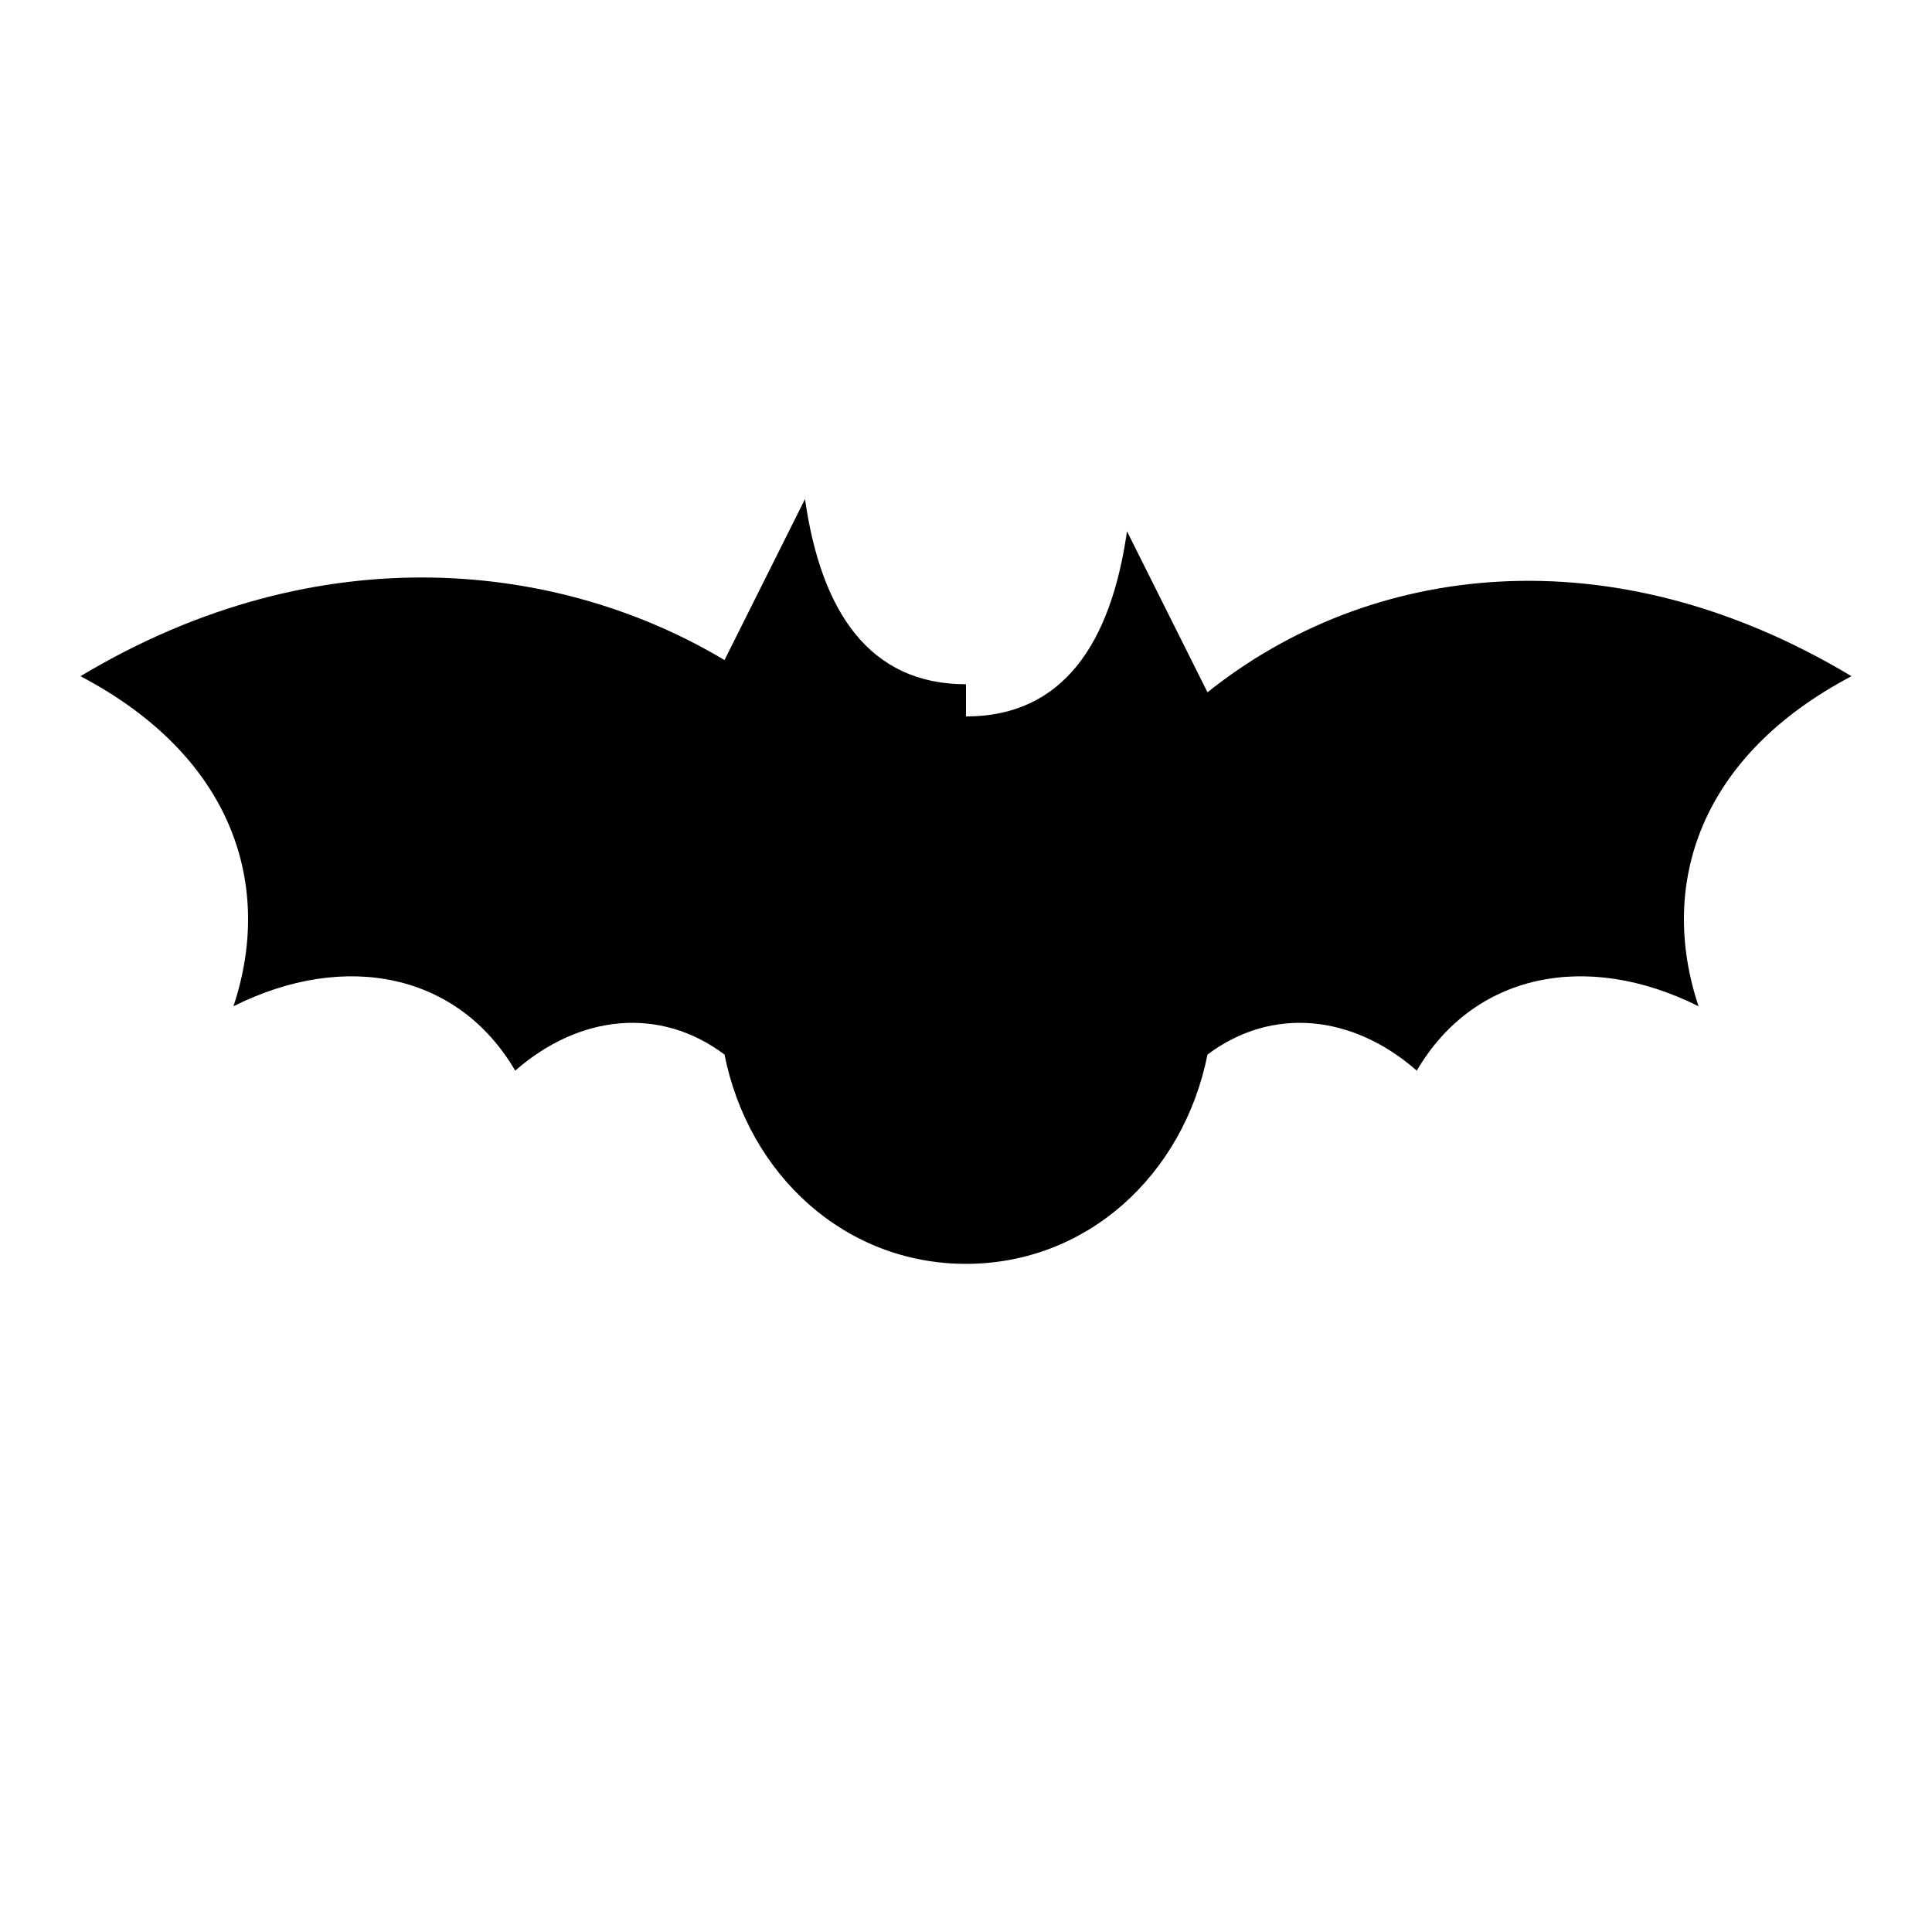
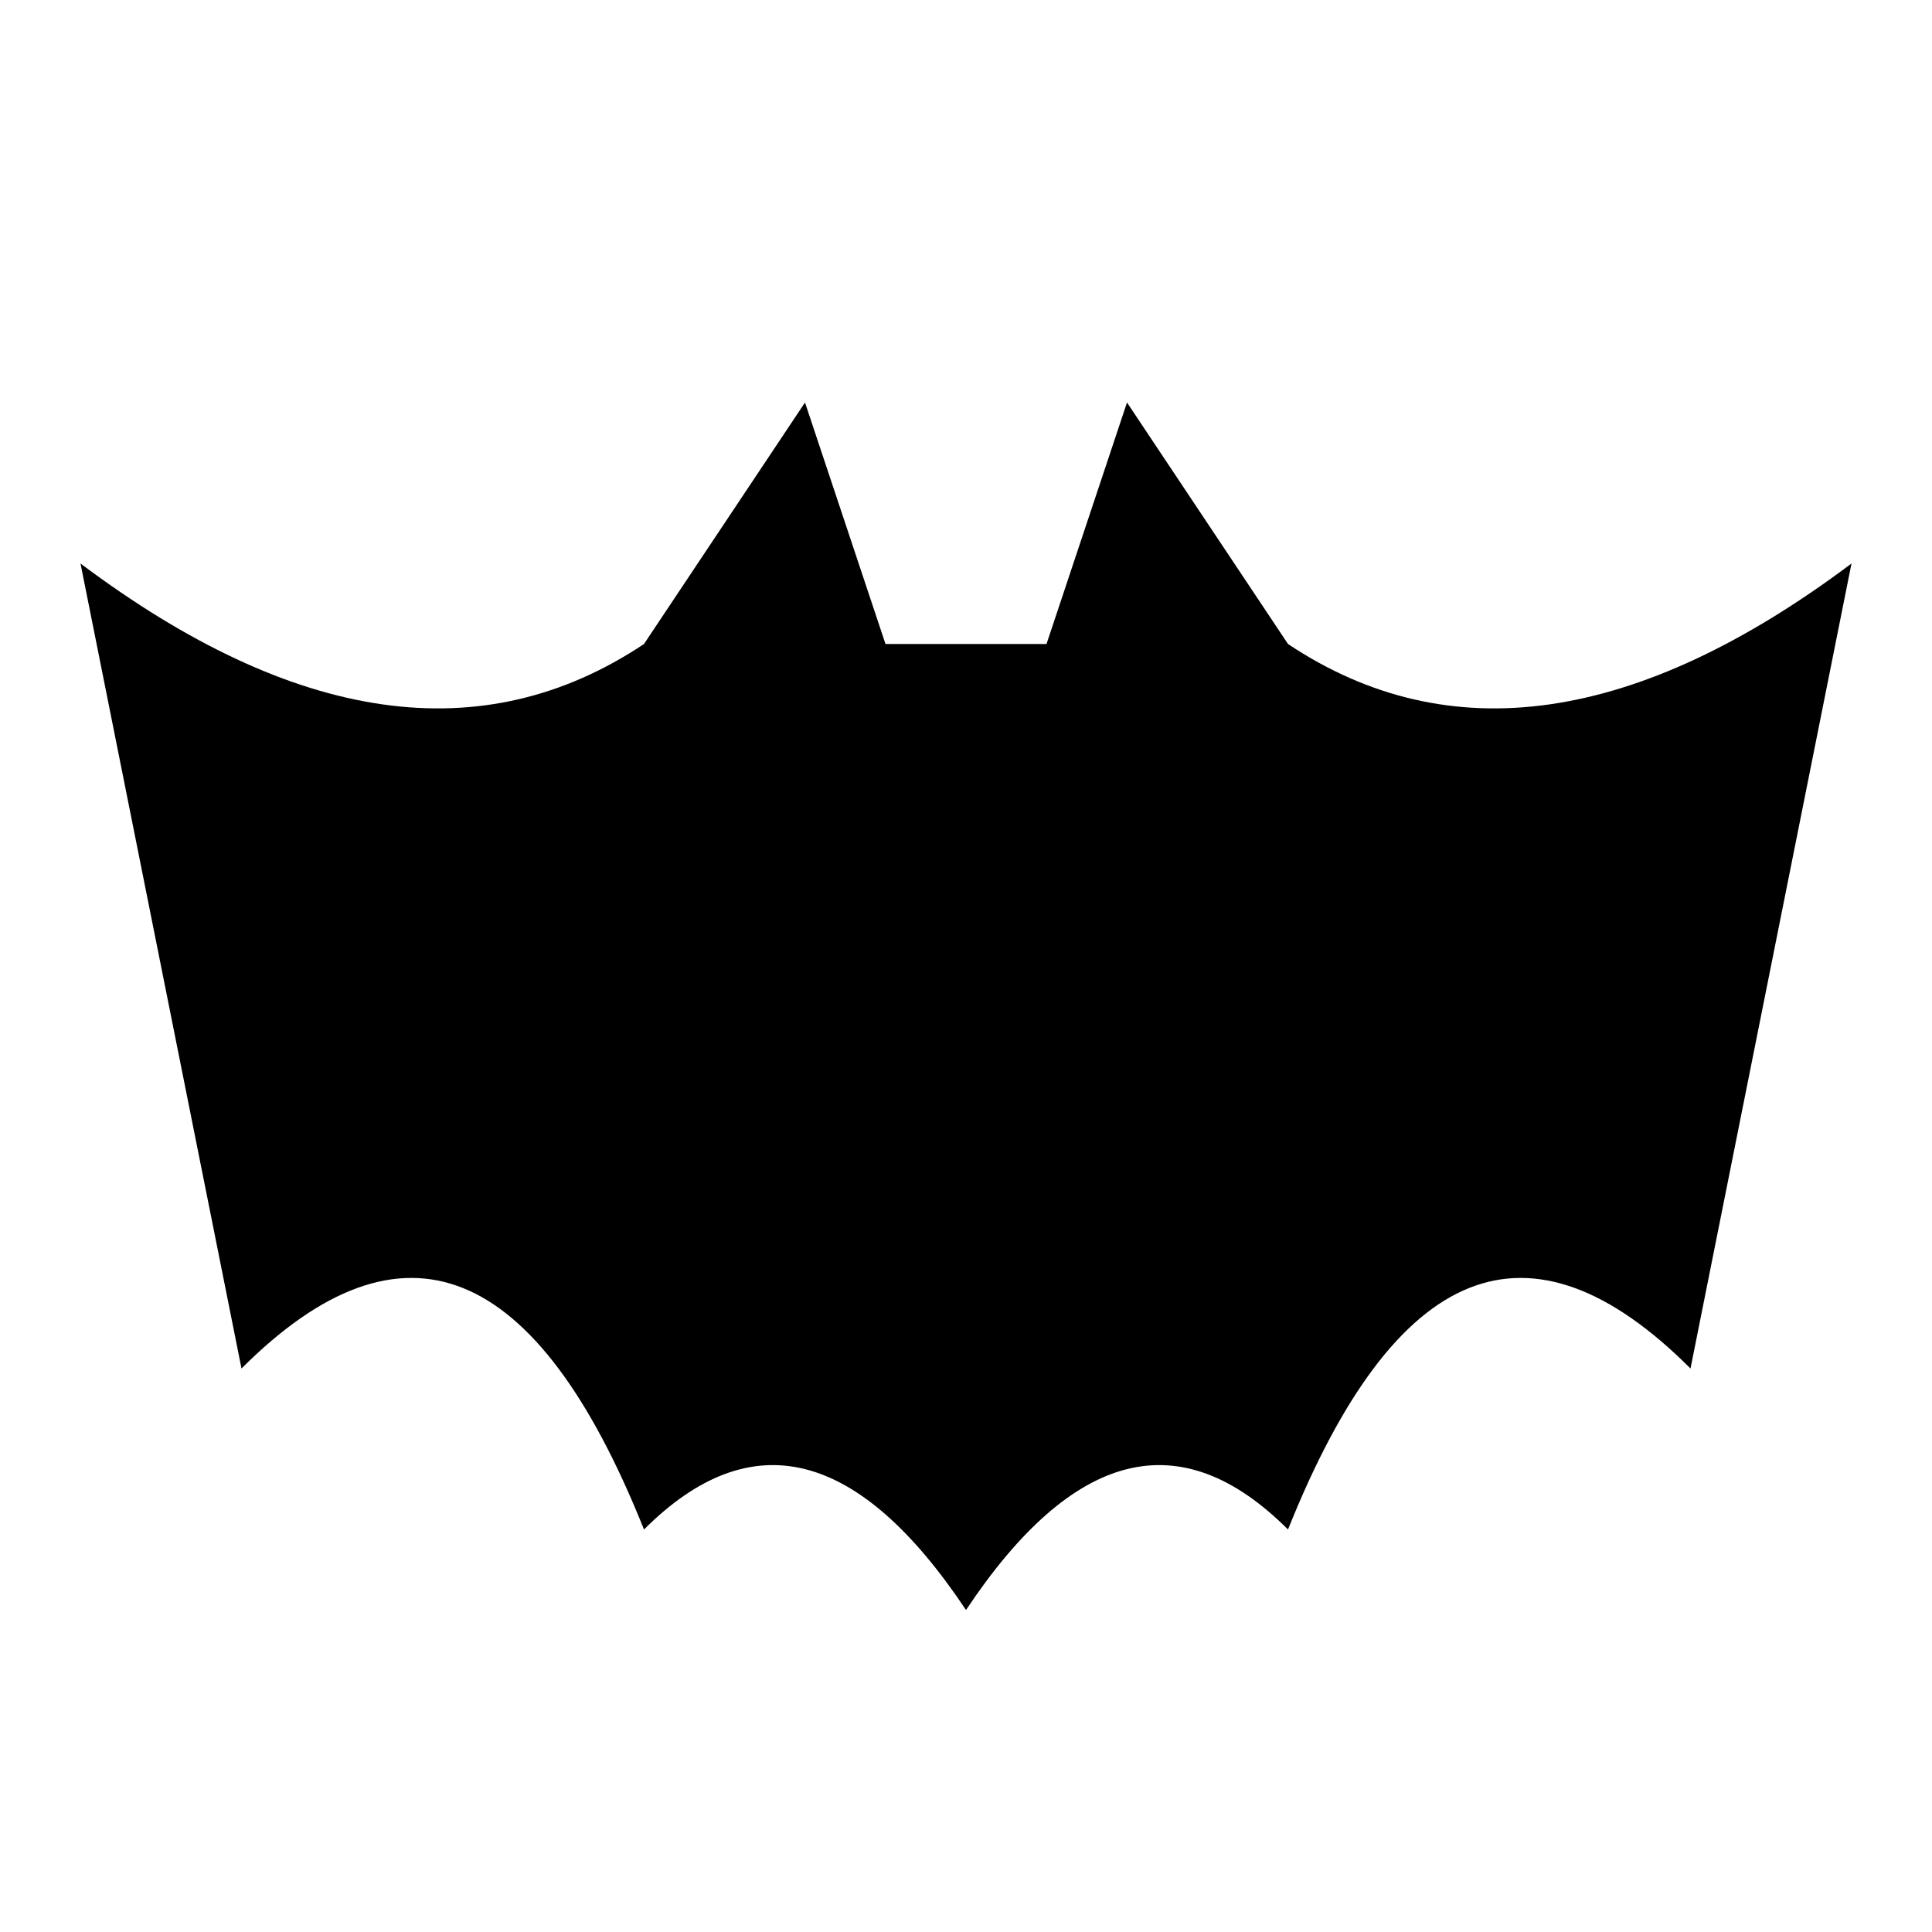
<svg xmlns="http://www.w3.org/2000/svg" viewBox="0 0 24 24">
-   <path d="M12 8.5c-1.2 0-1.8-.9-2-2.3L9 8.2C7 7 4 6.6 1 8.4c1.9 1 2.4 2.6 1.9 4.1 1.4-.7 2.8-.4 3.5.8.8-.7 1.8-.8 2.6-.2.3 1.5 1.5 2.6 3 2.6s2.7-1.1 3-2.6c.8-.6 1.8-.5 2.6.2.7-1.2 2.1-1.5 3.5-.8-.5-1.5 0-3.1 1.9-4.1-3-1.8-6-1.4-8 .2l-1-2c-.2 1.4-.8 2.3-2 2.3z" />
+   <path fill="#000" d="M1 7q4 3 7 1l2-3 1 3h2l1-3 2 3q3 2 7-1l-2 10q-3-3-5 2-2-2-4 1-2-3-4-1-2-5-5-2Z" />
</svg>
